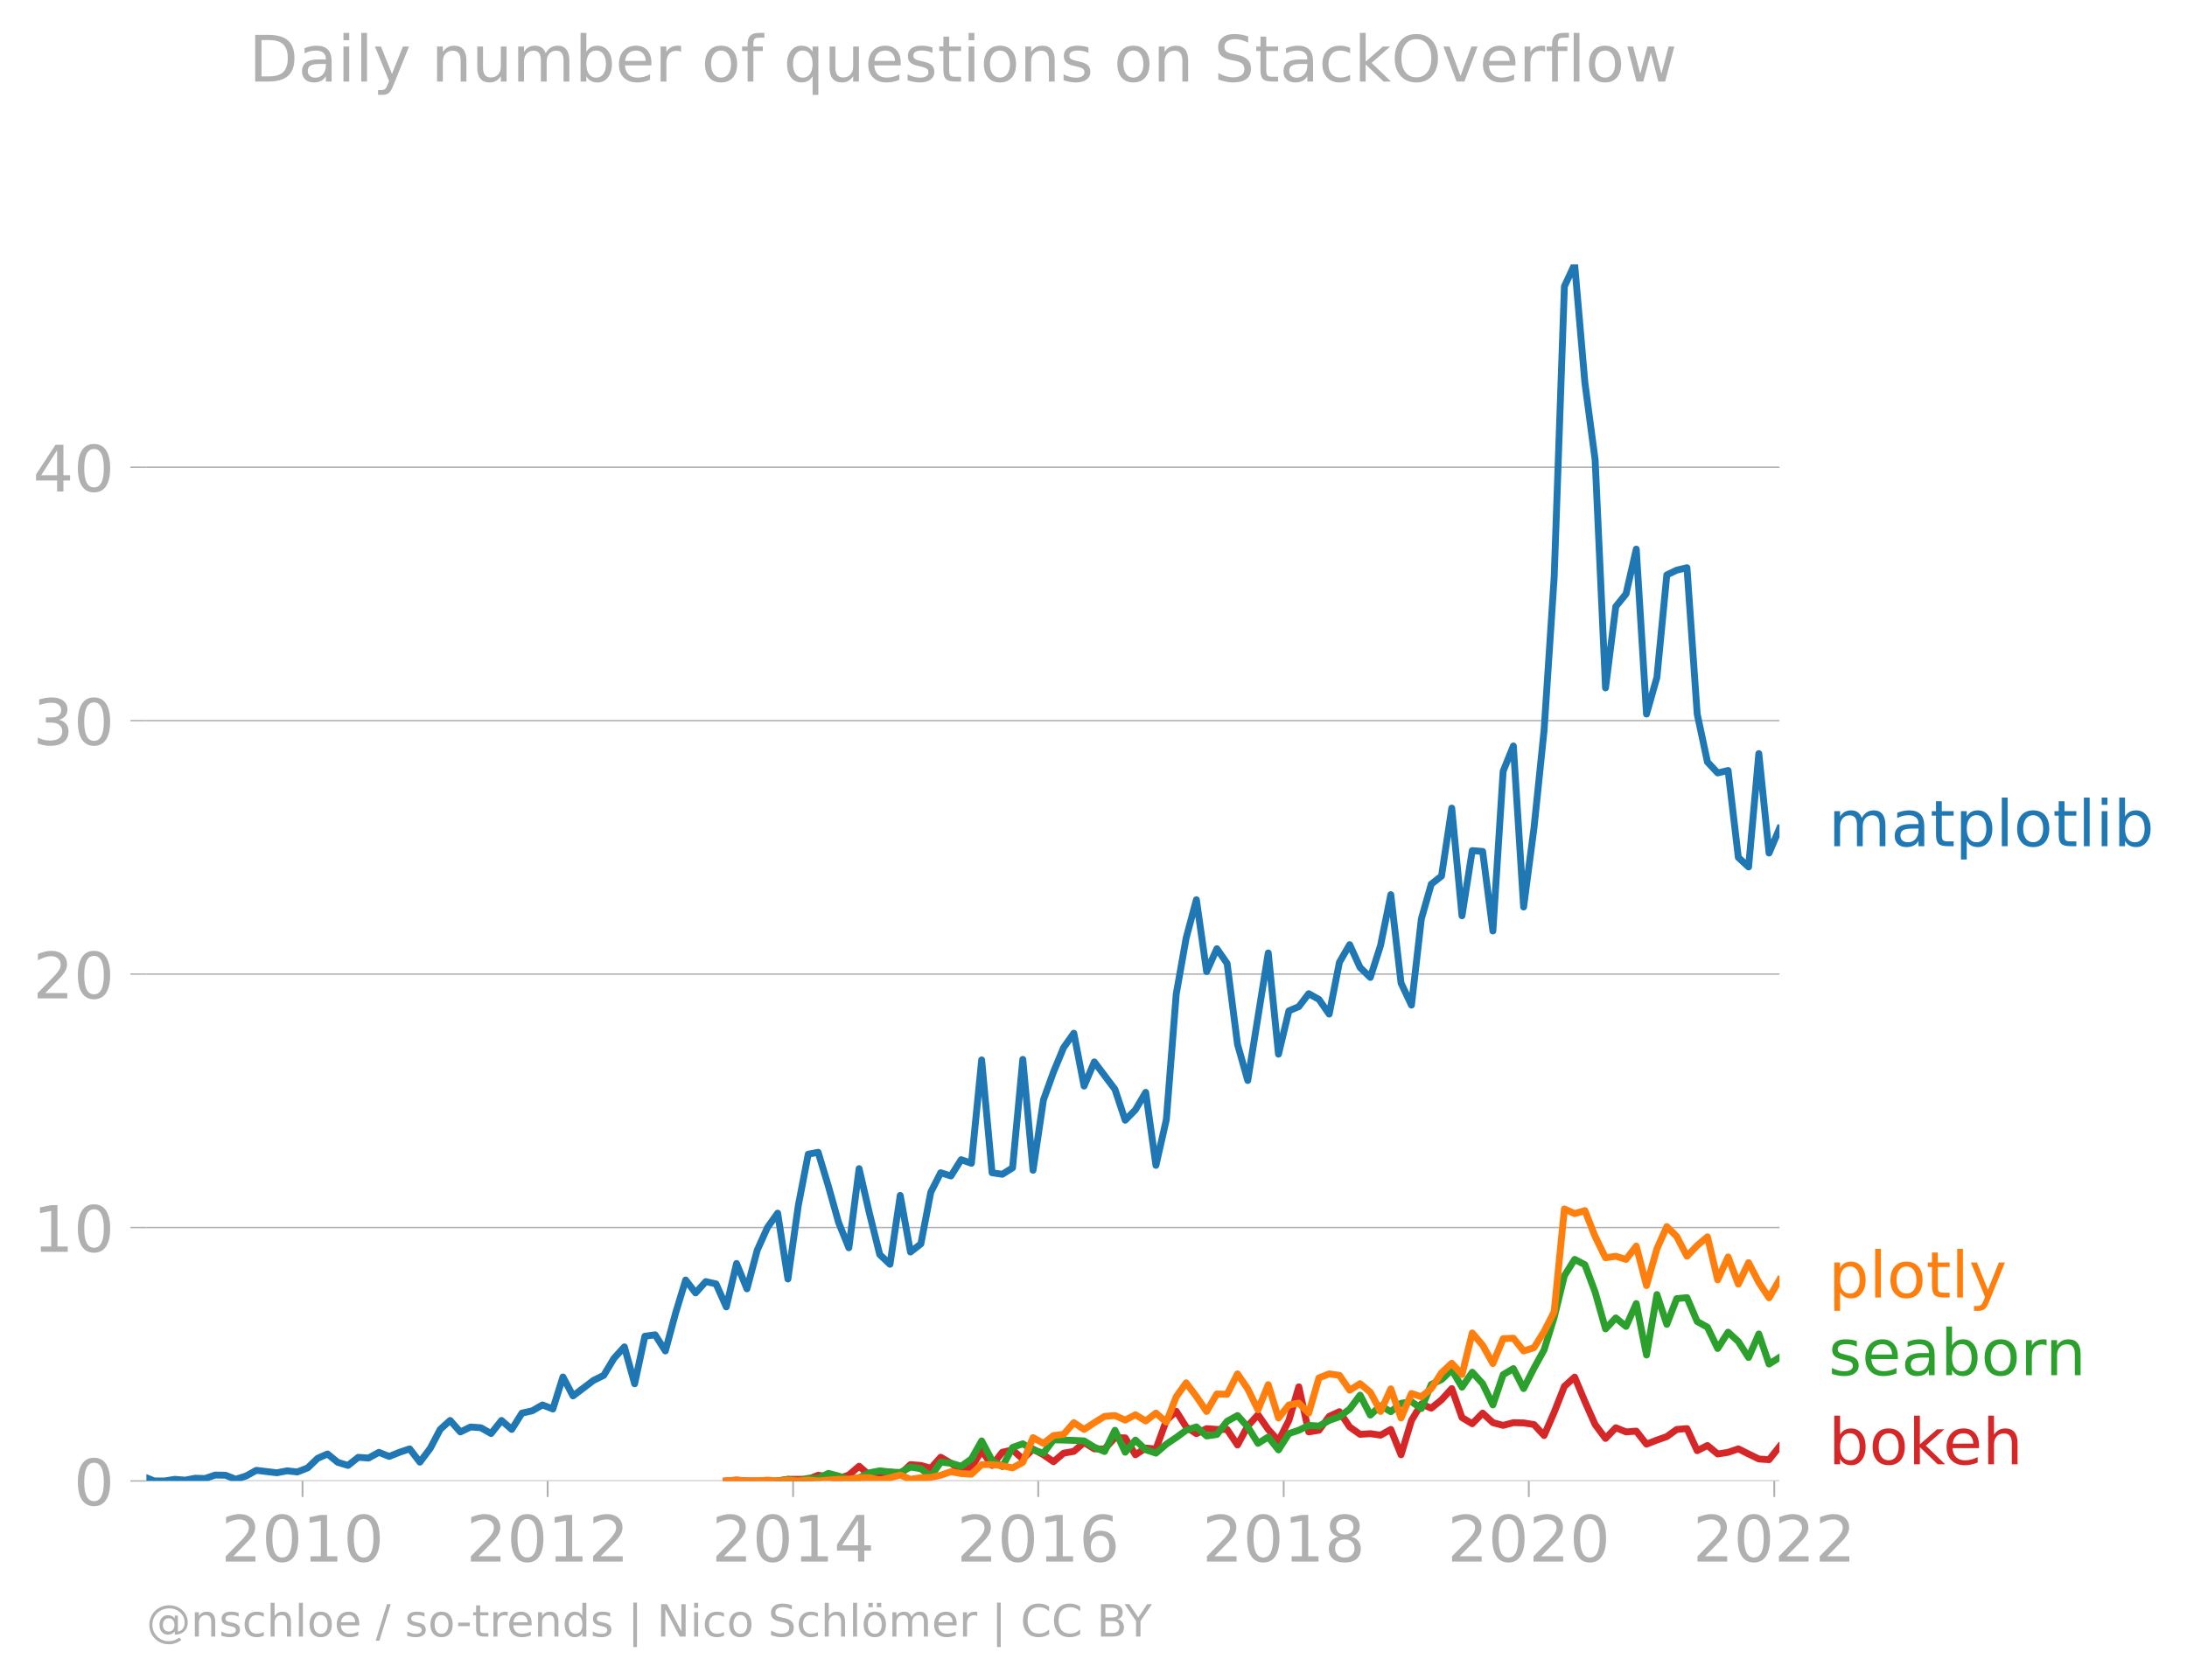
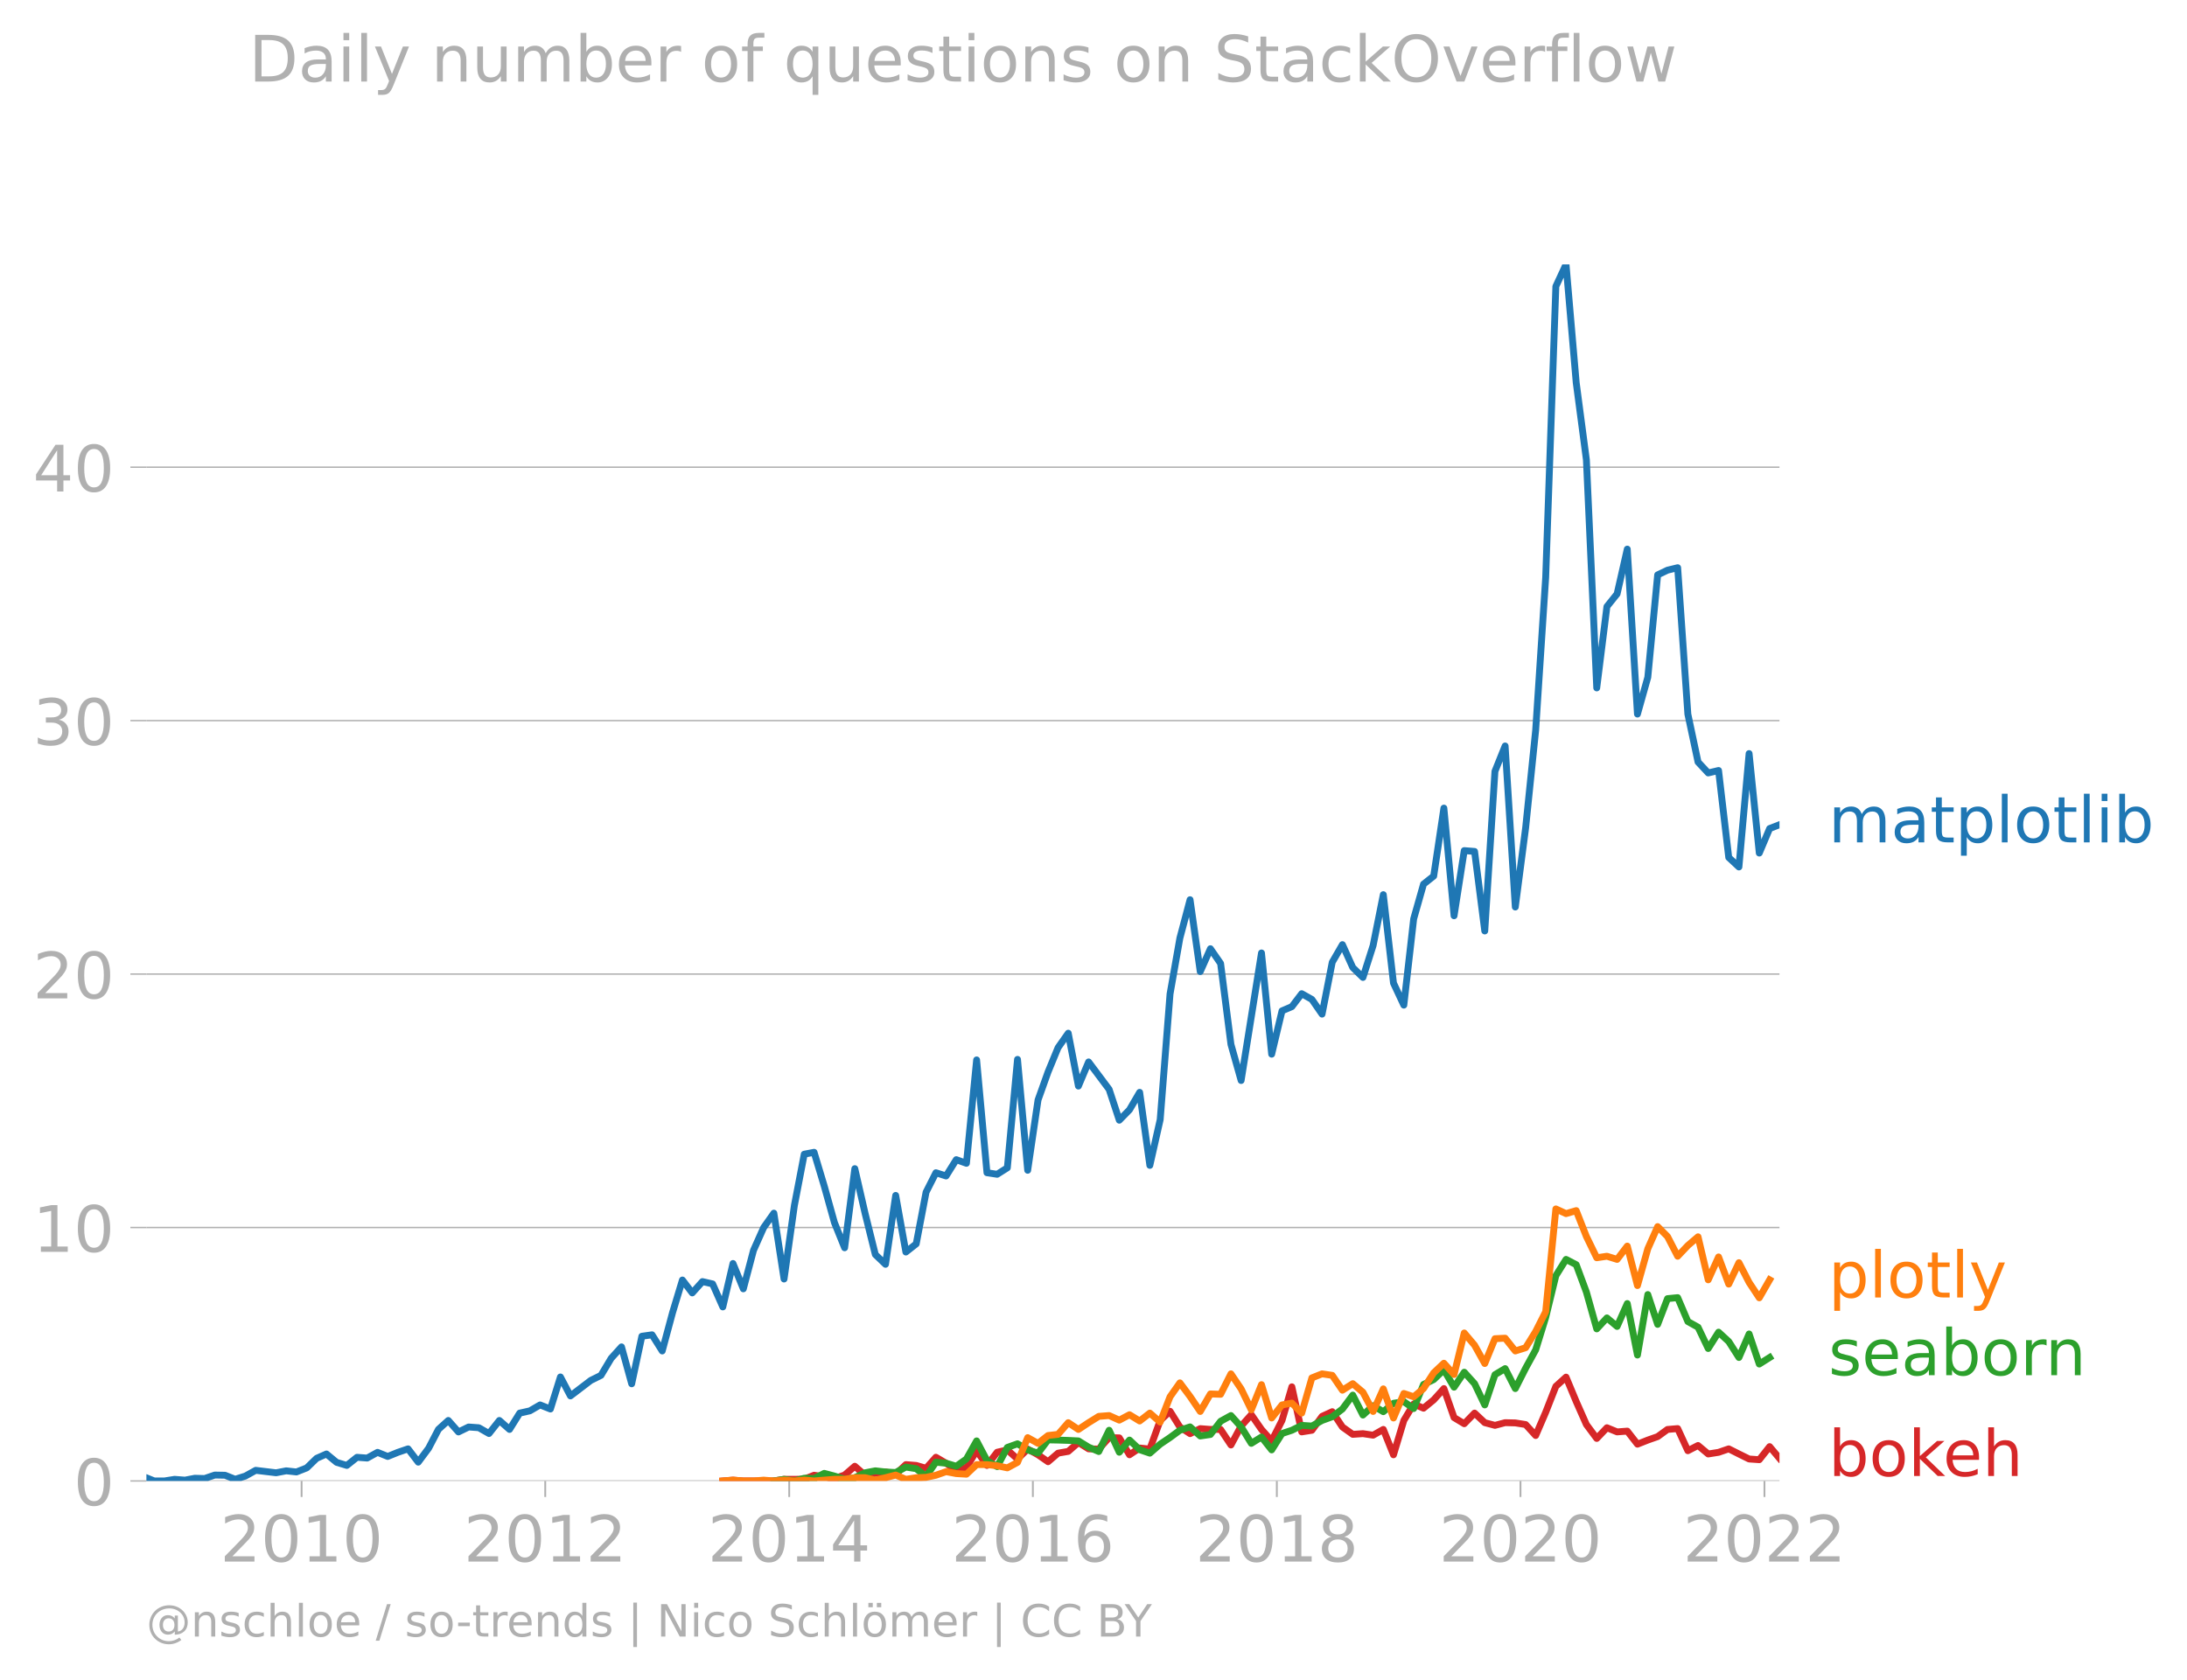
<svg xmlns="http://www.w3.org/2000/svg" xmlns:xlink="http://www.w3.org/1999/xlink" width="637.669" height="489.969" viewBox="0 0 478.252 367.477">
  <defs>
    <style>*{stroke-linejoin:round;stroke-linecap:butt}</style>
  </defs>
  <g id="figure_1">
    <path d="M0 367.477h478.252V0H0v367.477z" style="fill:none" id="patch_1" />
    <g id="axes_1">
      <path d="M32.015 323.95h357.12V57.838H32.015V323.95z" style="fill:none" id="patch_2" />
      <g id="matplotlib.axis_1">
        <g id="xtick_1">
          <g id="line2d_1">
            <defs>
-               <path id="m66753988a4" d="M0 0v3.5" style="stroke:#b0b0b0;stroke-width:.4" />
-             </defs>
-             <use xlink:href="#m66753988a4" x="66.159" y="323.95" style="fill:#b0b0b0;stroke:#b0b0b0;stroke-width:.4" />
-           </g>
-           <g style="fill:#b0b0b0" transform="matrix(.14 0 0 -.14 48.344 341.588)" id="text_1">
+               <path id="m861b725fe2" d="M0 0v3.5" style="stroke:#b0b0b0;stroke-width:.4" />
+             </defs>
+             <use xlink:href="#m861b725fe2" x="65.953" y="323.95" style="fill:#b0b0b0;stroke:#b0b0b0;stroke-width:.4" />
+           </g>
+           <g style="fill:#b0b0b0" transform="matrix(.14 0 0 -.14 48.138 341.588)" id="text_1">
            <defs>
              <path id="DejaVuSans-32" d="M1228 531h2203V0H469v531q359 372 979 998 621 627 780 809 303 340 423 576 121 236 121 464 0 372-261 606-261 235-680 235-297 0-627-103-329-103-704-313v638q381 153 712 231 332 78 607 78 725 0 1156-363 431-362 431-968 0-288-108-546-107-257-392-607-78-91-497-524-418-433-1181-1211z" transform="scale(.01563)" />
              <path id="DejaVuSans-30" d="M2034 4250q-487 0-733-480-245-479-245-1442 0-959 245-1439 246-480 733-480 491 0 736 480 246 480 246 1439 0 963-246 1442-245 480-736 480zm0 500q785 0 1199-621 414-620 414-1801 0-1178-414-1799Q2819-91 2034-91q-784 0-1198 620-414 621-414 1799 0 1181 414 1801 414 621 1198 621z" transform="scale(.01563)" />
              <path id="DejaVuSans-31" d="M794 531h1031v3560L703 3866v575l1116 225h631V531h1031V0H794v531z" transform="scale(.01563)" />
            </defs>
            <use xlink:href="#DejaVuSans-32" />
            <use xlink:href="#DejaVuSans-30" x="63.623" />
            <use xlink:href="#DejaVuSans-31" x="127.246" />
            <use xlink:href="#DejaVuSans-30" x="190.869" />
          </g>
        </g>
        <g id="xtick_2">
-           <use xlink:href="#m66753988a4" x="119.762" y="323.95" style="fill:#b0b0b0;stroke:#b0b0b0;stroke-width:.4" id="line2d_2" />
-           <g style="fill:#b0b0b0" transform="matrix(.14 0 0 -.14 101.947 341.588)" id="text_2">
+           <use xlink:href="#m861b725fe2" x="119.233" y="323.95" style="fill:#b0b0b0;stroke:#b0b0b0;stroke-width:.4" id="line2d_2" />
+           <g style="fill:#b0b0b0" transform="matrix(.14 0 0 -.14 101.418 341.588)" id="text_2">
            <use xlink:href="#DejaVuSans-32" />
            <use xlink:href="#DejaVuSans-30" x="63.623" />
            <use xlink:href="#DejaVuSans-31" x="127.246" />
            <use xlink:href="#DejaVuSans-32" x="190.869" />
          </g>
        </g>
        <g id="xtick_3">
-           <use xlink:href="#m66753988a4" x="173.438" y="323.95" style="fill:#b0b0b0;stroke:#b0b0b0;stroke-width:.4" id="line2d_3" />
-           <g style="fill:#b0b0b0" transform="matrix(.14 0 0 -.14 155.623 341.588)" id="text_3">
+           <use xlink:href="#m861b725fe2" x="172.586" y="323.95" style="fill:#b0b0b0;stroke:#b0b0b0;stroke-width:.4" id="line2d_3" />
+           <g style="fill:#b0b0b0" transform="matrix(.14 0 0 -.14 154.77 341.588)" id="text_3">
            <defs>
              <path id="DejaVuSans-34" d="M2419 4116 825 1625h1594v2491zm-166 550h794V1625h666v-525h-666V0h-628v1100H313v609l1940 2957z" transform="scale(.01563)" />
            </defs>
            <use xlink:href="#DejaVuSans-32" />
            <use xlink:href="#DejaVuSans-30" x="63.623" />
            <use xlink:href="#DejaVuSans-31" x="127.246" />
            <use xlink:href="#DejaVuSans-34" x="190.869" />
          </g>
        </g>
        <g id="xtick_4">
-           <use xlink:href="#m66753988a4" x="227.041" y="323.95" style="fill:#b0b0b0;stroke:#b0b0b0;stroke-width:.4" id="line2d_4" />
-           <g style="fill:#b0b0b0" transform="matrix(.14 0 0 -.14 209.226 341.588)" id="text_4">
+           <use xlink:href="#m861b725fe2" x="225.866" y="323.95" style="fill:#b0b0b0;stroke:#b0b0b0;stroke-width:.4" id="line2d_4" />
+           <g style="fill:#b0b0b0" transform="matrix(.14 0 0 -.14 208.05 341.588)" id="text_4">
            <defs>
              <path id="DejaVuSans-36" d="M2113 2584q-425 0-674-291-248-290-248-796 0-503 248-796 249-292 674-292t673 292q248 293 248 796 0 506-248 796-248 291-673 291zm1253 1979v-575q-238 112-480 171-242 60-480 60-625 0-955-422-329-422-376-1275 184 272 462 417 279 145 613 145 703 0 1111-427 408-426 408-1160 0-719-425-1154Q2819-91 2113-91q-810 0-1238 620-428 621-428 1799 0 1106 525 1764t1409 658q238 0 480-47t505-140z" transform="scale(.01563)" />
            </defs>
            <use xlink:href="#DejaVuSans-32" />
            <use xlink:href="#DejaVuSans-30" x="63.623" />
            <use xlink:href="#DejaVuSans-31" x="127.246" />
            <use xlink:href="#DejaVuSans-36" x="190.869" />
          </g>
        </g>
        <g id="xtick_5">
-           <use xlink:href="#m66753988a4" x="280.718" y="323.95" style="fill:#b0b0b0;stroke:#b0b0b0;stroke-width:.4" id="line2d_5" />
-           <g style="fill:#b0b0b0" transform="matrix(.14 0 0 -.14 262.903 341.588)" id="text_5">
+           <use xlink:href="#m861b725fe2" x="279.218" y="323.95" style="fill:#b0b0b0;stroke:#b0b0b0;stroke-width:.4" id="line2d_5" />
+           <g style="fill:#b0b0b0" transform="matrix(.14 0 0 -.14 261.403 341.588)" id="text_5">
            <defs>
              <path id="DejaVuSans-38" d="M2034 2216q-450 0-708-241-257-241-257-662 0-422 257-663 258-241 708-241t709 242q260 243 260 662 0 421-258 662-257 241-711 241zm-631 268q-406 100-633 378-226 279-226 679 0 559 398 884 399 325 1092 325 697 0 1094-325t397-884q0-400-227-679-226-278-629-378 456-106 710-416 255-309 255-755 0-679-414-1042Q2806-91 2034-91q-771 0-1186 362-414 363-414 1042 0 446 256 755 257 310 713 416zm-231 997q0-362 226-565 227-203 636-203 407 0 636 203 230 203 230 565 0 363-230 566-229 203-636 203-409 0-636-203-226-203-226-566z" transform="scale(.01563)" />
            </defs>
            <use xlink:href="#DejaVuSans-32" />
            <use xlink:href="#DejaVuSans-30" x="63.623" />
            <use xlink:href="#DejaVuSans-31" x="127.246" />
            <use xlink:href="#DejaVuSans-38" x="190.869" />
          </g>
        </g>
        <g id="xtick_6">
-           <use xlink:href="#m66753988a4" x="334.321" y="323.95" style="fill:#b0b0b0;stroke:#b0b0b0;stroke-width:.4" id="line2d_6" />
-           <g style="fill:#b0b0b0" transform="matrix(.14 0 0 -.14 316.506 341.588)" id="text_6">
+           <use xlink:href="#m861b725fe2" x="332.498" y="323.95" style="fill:#b0b0b0;stroke:#b0b0b0;stroke-width:.4" id="line2d_6" />
+           <g style="fill:#b0b0b0" transform="matrix(.14 0 0 -.14 314.683 341.588)" id="text_6">
            <use xlink:href="#DejaVuSans-32" />
            <use xlink:href="#DejaVuSans-30" x="63.623" />
            <use xlink:href="#DejaVuSans-32" x="127.246" />
            <use xlink:href="#DejaVuSans-30" x="190.869" />
          </g>
        </g>
        <g id="xtick_7">
-           <use xlink:href="#m66753988a4" x="387.997" y="323.95" style="fill:#b0b0b0;stroke:#b0b0b0;stroke-width:.4" id="line2d_7" />
-           <g style="fill:#b0b0b0" transform="matrix(.14 0 0 -.14 370.182 341.588)" id="text_7">
+           <use xlink:href="#m861b725fe2" x="385.851" y="323.95" style="fill:#b0b0b0;stroke:#b0b0b0;stroke-width:.4" id="line2d_7" />
+           <g style="fill:#b0b0b0" transform="matrix(.14 0 0 -.14 368.036 341.588)" id="text_7">
            <use xlink:href="#DejaVuSans-32" />
            <use xlink:href="#DejaVuSans-30" x="63.623" />
            <use xlink:href="#DejaVuSans-32" x="127.246" />
            <use xlink:href="#DejaVuSans-32" x="190.869" />
          </g>
        </g>
      </g>
      <g id="matplotlib.axis_2">
        <g id="ytick_1">
-           <path d="M32.015 323.95h357.12" clip-path="url(#paa98801c6f)" style="fill:none;stroke:#b0b0b0;stroke-width:.3;stroke-linecap:square" id="line2d_8" />
+           <path d="M32.015 323.95h357.12" clip-path="url(#p28aa0fd115)" style="fill:none;stroke:#b0b0b0;stroke-width:.3;stroke-linecap:square" id="line2d_8" />
          <g id="line2d_9">
            <defs>
-               <path id="ma4b7e069e5" d="M0 0h-3.5" style="stroke:#b0b0b0;stroke-width:.3" />
-             </defs>
-             <use xlink:href="#ma4b7e069e5" x="32.015" y="323.95" style="fill:#b0b0b0;stroke:#b0b0b0;stroke-width:.3" />
+               <path id="m3959e9f031" d="M0 0h-3.5" style="stroke:#b0b0b0;stroke-width:.3" />
+             </defs>
+             <use xlink:href="#m3959e9f031" x="32.015" y="323.95" style="fill:#b0b0b0;stroke:#b0b0b0;stroke-width:.3" />
          </g>
          <use xlink:href="#DejaVuSans-30" style="fill:#b0b0b0" transform="matrix(.14 0 0 -.14 16.108 329.269)" id="text_8" />
        </g>
        <g id="ytick_2">
-           <path d="M32.015 268.51h357.12" clip-path="url(#paa98801c6f)" style="fill:none;stroke:#b0b0b0;stroke-width:.3;stroke-linecap:square" id="line2d_10" />
-           <use xlink:href="#ma4b7e069e5" x="32.015" y="268.51" style="fill:#b0b0b0;stroke:#b0b0b0;stroke-width:.3" id="line2d_11" />
+           <path d="M32.015 268.51h357.12" clip-path="url(#p28aa0fd115)" style="fill:none;stroke:#b0b0b0;stroke-width:.3;stroke-linecap:square" id="line2d_10" />
+           <use xlink:href="#m3959e9f031" x="32.015" y="268.51" style="fill:#b0b0b0;stroke:#b0b0b0;stroke-width:.3" id="line2d_11" />
          <g style="fill:#b0b0b0" transform="matrix(.14 0 0 -.14 7.2 273.829)" id="text_9">
            <use xlink:href="#DejaVuSans-31" />
            <use xlink:href="#DejaVuSans-30" x="63.623" />
          </g>
        </g>
        <g id="ytick_3">
-           <path d="M32.015 213.07h357.12" clip-path="url(#paa98801c6f)" style="fill:none;stroke:#b0b0b0;stroke-width:.3;stroke-linecap:square" id="line2d_12" />
-           <use xlink:href="#ma4b7e069e5" x="32.015" y="213.07" style="fill:#b0b0b0;stroke:#b0b0b0;stroke-width:.3" id="line2d_13" />
+           <path d="M32.015 213.07h357.12" clip-path="url(#p28aa0fd115)" style="fill:none;stroke:#b0b0b0;stroke-width:.3;stroke-linecap:square" id="line2d_12" />
+           <use xlink:href="#m3959e9f031" x="32.015" y="213.07" style="fill:#b0b0b0;stroke:#b0b0b0;stroke-width:.3" id="line2d_13" />
          <g style="fill:#b0b0b0" transform="matrix(.14 0 0 -.14 7.2 218.389)" id="text_10">
            <use xlink:href="#DejaVuSans-32" />
            <use xlink:href="#DejaVuSans-30" x="63.623" />
          </g>
        </g>
        <g id="ytick_4">
-           <path d="M32.015 157.63h357.12" clip-path="url(#paa98801c6f)" style="fill:none;stroke:#b0b0b0;stroke-width:.3;stroke-linecap:square" id="line2d_14" />
-           <use xlink:href="#ma4b7e069e5" x="32.015" y="157.63" style="fill:#b0b0b0;stroke:#b0b0b0;stroke-width:.3" id="line2d_15" />
+           <path d="M32.015 157.63h357.12" clip-path="url(#p28aa0fd115)" style="fill:none;stroke:#b0b0b0;stroke-width:.3;stroke-linecap:square" id="line2d_14" />
+           <use xlink:href="#m3959e9f031" x="32.015" y="157.63" style="fill:#b0b0b0;stroke:#b0b0b0;stroke-width:.3" id="line2d_15" />
          <g style="fill:#b0b0b0" transform="matrix(.14 0 0 -.14 7.2 162.949)" id="text_11">
            <defs>
              <path id="DejaVuSans-33" d="M2597 2516q453-97 707-404 255-306 255-756 0-690-475-1069Q2609-91 1734-91q-293 0-604 58T488 141v609q262-153 574-231 313-78 654-78 593 0 904 234t311 681q0 413-289 645-289 233-804 233h-544v519h569q465 0 712 186t247 536q0 359-255 551-254 193-729 193-260 0-557-57-297-56-653-174v562q360 100 674 150t592 50q719 0 1137-327 419-326 419-882 0-388-222-655t-631-370z" transform="scale(.01563)" />
            </defs>
            <use xlink:href="#DejaVuSans-33" />
            <use xlink:href="#DejaVuSans-30" x="63.623" />
          </g>
        </g>
        <g id="ytick_5">
-           <path d="M32.015 102.19h357.12" clip-path="url(#paa98801c6f)" style="fill:none;stroke:#b0b0b0;stroke-width:.3;stroke-linecap:square" id="line2d_16" />
-           <use xlink:href="#ma4b7e069e5" x="32.015" y="102.19" style="fill:#b0b0b0;stroke:#b0b0b0;stroke-width:.3" id="line2d_17" />
+           <path d="M32.015 102.19h357.12" clip-path="url(#p28aa0fd115)" style="fill:none;stroke:#b0b0b0;stroke-width:.3;stroke-linecap:square" id="line2d_16" />
+           <use xlink:href="#m3959e9f031" x="32.015" y="102.19" style="fill:#b0b0b0;stroke:#b0b0b0;stroke-width:.3" id="line2d_17" />
          <g style="fill:#b0b0b0" transform="matrix(.14 0 0 -.14 7.2 107.509)" id="text_12">
            <use xlink:href="#DejaVuSans-34" />
            <use xlink:href="#DejaVuSans-30" x="63.623" />
          </g>
        </g>
      </g>
-       <path d="m158.826 323.95 2.24-.179 2.276.179h6.719l2.24-.358h2.276l2.166-.038 2.166-.856 2.24.328 2.24.387 2.239-.757 2.24-1.925 2.275 1.967 2.24-.411 2.24-.304 2.24.488 2.239-2.098 2.276.179 2.166.626 2.166-2.415 2.24 1.306 2.24 1.556 2.24-.632 2.239-3.66 2.276 3.219 2.24-2.885 2.24-.513 2.239 1.991 2.24-2.17 2.276 1.252 2.202 1.517 2.203-1.875 2.24-.387 2.24-1.938 2.239 1.383 2.24.048 2.276-2.504 2.24.054 2.239 3.702 2.24-1.484 2.24.232 2.275-6.26 2.167-2.011 2.166 3.442 2.24 1.455 2.239-1.097 2.24.173 2.239.006 2.276 3.398 2.24-4.143 2.24-2.474 2.239 3.213 2.24 2.51 2.276-4.471 2.166-7.358 2.166 9.861 2.24-.357 2.24-3.04 2.239-1.026 2.24 3.35 2.276 1.61 2.24-.155 2.239.334 2.24-1.258 2.239 5.55 2.276-7.511 2.166-3.596 2.167.913 2.24-1.824 2.239-2.468 2.24 6.349 2.239 1.341 2.276-2.325 2.24 2.093 2.24.59 2.239-.59 2.24.053 2.276.358 2.203 2.399 2.202-5.082 2.24-5.675 2.24-2.015 2.24 5.342 2.239 5.03 2.276 3.041 2.24-2.343 2.24.912 2.239-.172 2.24 2.855 2.276-.894 2.166-.76 2.166-1.565 2.24-.19 2.239 4.84 2.24-1.145 2.24 1.86 2.275-.358 2.24-.763 2.24 1.121 2.24 1.097 2.239.155 2.276-2.861" clip-path="url(#paa98801c6f)" style="fill:none;stroke:#d62728;stroke-width:1.5;stroke-linecap:square" id="line2d_18" />
-       <path d="m170.06 323.95 2.24-.358 2.277.358 2.166-.594 2.166.057 2.24-1.126 2.24.59 2.239.703 2.24-.346 2.275-1.073 2.24-.429 2.24.25 2.24.12 2.239-1.192 2.276.357 2.166 1.693 2.166-3.123 2.24.232 2.24.662 2.24-1.586 2.239-3.958 2.276 4.292 2.24 1.33 2.24-4.192 2.239-.798 2.24 1.335 2.276.715 2.202-2.904 2.203.043 2.24.071 2.24.108 2.239 1.37 2.24.955 2.276-4.65 2.24 4.805 2.239-2.66 2.24 2.105 2.24.757 2.275-1.967 2.167-1.456 2.166-1.584 2.24-.74 2.239 1.992 2.24-.328 2.239-2.891 2.276-1.252 2.24 2.48 2.24 3.6 2.239-1.383 2.24 2.814 2.276-3.577 2.166-.715 2.166-1.073 2.24.149 2.24-1.222 2.239-.811 2.24-1.693 2.276-3.04 2.24 4.363 2.239-2.038 2.24 1.3 2.239-1.837 2.276-.358 2.166 1.508 2.167-5.263 2.24-1.073 2.239-2.146 2.24 3.809 2.239-3.273 2.276 2.504 2.24 4.65 2.24-6.617 2.239-1.33 2.24 4.37 2.276-4.47 2.203-3.997 2.202-7.092 2.24-9.139 2.24-3.558 2.24 1.156 2.239 5.997 2.276 8.048 2.24-2.403 2.24 1.866 2.239-5.007 2.24 11.267 2.276-13.234 2.166 6.52 2.166-5.626 2.24-.22 2.239 5.227 2.24 1.24 2.24 4.662 2.275-3.577 2.24 2.057 2.24 3.487 2.24-5.15 2.239 6.58 2.276-1.43" clip-path="url(#paa98801c6f)" style="fill:none;stroke:#2ca02c;stroke-width:1.5;stroke-linecap:square" id="line2d_19" />
-       <path d="m158.826 323.95 2.24-.179 2.276.179h2.24l2.24-.179 2.239.179 2.24-.179 2.276.179 2.166-.198 2.166.198 2.24-.185 2.24-.173 2.239-.012 2.24-.346h2.275l2.24.531 2.24-.53 2.24-.579 2.239.936 2.276-.358 2.166-.076 2.166-.46 2.24-.781 2.24.423 2.24.131 2.239-2.098h2.276l2.24.25 2.24.465 2.239-1.204 2.24-5.413 2.276 1.252 2.202-1.714 2.203-.253 2.24-2.557 2.24 1.484 2.239-1.484 2.24-1.377 2.276-.18 2.24 1.002 2.239-1.18 2.24 1.365 2.24-1.723 2.275 1.967 2.167-5.537 2.166-3.047 2.24 2.98 2.239 3.28 2.24-3.834 2.239.078 2.276-4.471 2.24 3.285 2.24 4.584 2.239-5.508 2.24 7.296 2.276-2.861 2.166-.396 2.166 2.184 2.24-7.702 2.24-.882 2.239.328 2.24 3.249 2.276-1.431 2.24 1.878 2.239 4.203 2.24-4.942 2.239 6.372 2.276-5.365 2.166.722 2.167-1.795 2.24-3.446 2.239-2.098 2.24 2.468 2.239-9.085 2.276 2.683 2.24 4 2.24-5.431 2.239-.113 2.24 2.795 2.276-.715 2.203-3.54 2.202-4.329 2.24-22.486 2.24 1.026 2.24-.656 2.239 5.663 2.276 4.65 2.24-.334 2.24.692 2.239-2.91 2.24 8.632 2.276-8.047 2.166-4.848 2.166 2.165 2.24 4.316 2.239-2.349 2.24-1.901 2.24 9.412 2.275-5.007 2.24 5.943 2.24-4.691 2.24 4.322 2.239 3.368 2.276-3.935" clip-path="url(#paa98801c6f)" style="fill:none;stroke:#ff7f0e;stroke-width:1.5;stroke-linecap:square" id="line2d_20" />
-       <g style="fill:#1f77b4" transform="matrix(.14 0 0 -.14 399.849 185.1)" id="text_13">
+       <path d="m158.062 323.95 2.226-.179 2.262.179h6.678l2.227-.358h2.262l2.153-.038 2.153-.856 2.226.328 2.226.387 2.226-.757 2.227-1.925 2.262 1.967 2.226-.411 2.226-.304 2.226.488 2.226-2.098 2.263.179 2.153.626 2.153-2.415 2.226 1.306 2.226 1.556 2.226-.632 2.226-3.66 2.263 3.219 2.226-2.885 2.226-.513 2.226 1.991 2.226-2.17 2.263 1.252 2.19 1.517 2.189-1.875 2.226-.387 2.226-1.938 2.226 1.383 2.226.048 2.263-2.504 2.226.054 2.226 3.702 2.226-1.484 2.226.232 2.263-6.26 2.153-2.011 2.153 3.442 2.226 1.455 2.226-1.097 2.226.173 2.226.006 2.263 3.398 2.226-4.143 2.226-2.474 2.226 3.213 2.226 2.51 2.263-4.471 2.153-7.358 2.153 9.861 2.226-.357 2.226-3.04 2.226-1.026 2.226 3.35 2.263 1.61 2.226-.155 2.226.334 2.226-1.258 2.226 5.55 2.262-7.511 2.153-3.596 2.154.913 2.226-1.824 2.226-2.468 2.226 6.349 2.226 1.341 2.262-2.325 2.226 2.093 2.227.59 2.226-.59 2.226.053 2.262.358 2.19 2.399 2.19-5.082 2.225-5.675 2.227-2.015 2.226 5.342 2.226 5.03 2.262 3.041 2.226-2.343 2.226.912 2.226-.172 2.226 2.855 2.263-.894 2.153-.76 2.153-1.565 2.226-.19 2.226 4.84 2.226-1.145 2.227 1.86 2.262-.358 2.226-.763 2.226 1.121 2.226 1.097 2.226.155 2.263-2.861 2.153 2.56" clip-path="url(#p28aa0fd115)" style="fill:none;stroke:#d62728;stroke-width:1.5;stroke-linecap:square" id="line2d_18" />
+       <path d="m169.228 323.95 2.227-.358 2.262.358 2.153-.594 2.153.057 2.226-1.126 2.226.59 2.226.703 2.227-.346 2.262-1.073 2.226-.429 2.226.25 2.226.12 2.226-1.192 2.263.357 2.153 1.693 2.153-3.123 2.226.232 2.226.662 2.226-1.586 2.226-3.958 2.263 4.292 2.226 1.33 2.226-4.192 2.226-.798 2.226 1.335 2.263.715 2.19-2.904 2.189.043 2.226.071 2.226.108 2.226 1.37 2.226.955 2.263-4.65 2.226 4.805 2.226-2.66 2.226 2.105 2.226.757 2.263-1.967 2.153-1.456 2.153-1.584 2.226-.74 2.226 1.992 2.226-.328 2.226-2.891 2.263-1.252 2.226 2.48 2.226 3.6 2.226-1.383 2.226 2.814 2.263-3.577 2.153-.715 2.153-1.073 2.226.149 2.226-1.222 2.226-.811 2.226-1.693 2.263-3.04 2.226 4.363 2.226-2.038 2.226 1.3 2.226-1.837 2.262-.358 2.153 1.508 2.154-5.263 2.226-1.073 2.226-2.146 2.226 3.809 2.226-3.273 2.262 2.504 2.226 4.65 2.227-6.617 2.226-1.33 2.226 4.37 2.262-4.47 2.19-3.997 2.19-7.092 2.225-9.139 2.227-3.558 2.226 1.156 2.226 5.997 2.262 8.048 2.226-2.403 2.226 1.866 2.226-5.007 2.226 11.267 2.263-13.234 2.153 6.52 2.153-5.626 2.226-.22 2.226 5.227 2.226 1.24 2.227 4.662 2.262-3.577 2.226 2.057 2.226 3.487 2.226-5.15 2.226 6.58 2.263-1.43" clip-path="url(#p28aa0fd115)" style="fill:none;stroke:#2ca02c;stroke-width:1.5;stroke-linecap:square" id="line2d_19" />
+       <path d="m158.062 323.95 2.226-.179 2.262.179h2.226l2.226-.179 2.226.179 2.227-.179 2.262.179 2.153-.198 2.153.198 2.226-.185 2.226-.173 2.226-.012 2.227-.346h2.262l2.226.531 2.226-.53 2.226-.579 2.226.936 2.263-.358 2.153-.076 2.153-.46 2.226-.781 2.226.423 2.226.131 2.226-2.098h2.263l2.226.25 2.226.465 2.226-1.204 2.226-5.413 2.263 1.252 2.19-1.714 2.189-.253 2.226-2.557 2.226 1.484 2.226-1.484 2.226-1.377 2.263-.18 2.226 1.002 2.226-1.18 2.226 1.365 2.226-1.723 2.263 1.967 2.153-5.537 2.153-3.047 2.226 2.98 2.226 3.28 2.226-3.834 2.226.078 2.263-4.471 2.226 3.285 2.226 4.584 2.226-5.508 2.226 7.296 2.263-2.861 2.153-.396 2.153 2.184 2.226-7.702 2.226-.882 2.226.328 2.226 3.249 2.263-1.431 2.226 1.878 2.226 4.203 2.226-4.942 2.226 6.372 2.262-5.365 2.153.722 2.154-1.795 2.226-3.446 2.226-2.098 2.226 2.468 2.226-9.085 2.262 2.683 2.226 4 2.227-5.431 2.226-.113 2.226 2.795 2.262-.715 2.19-3.54 2.19-4.329 2.225-22.486 2.227 1.026 2.226-.656 2.226 5.663 2.262 4.65 2.226-.334 2.226.692 2.226-2.91 2.226 8.632 2.263-8.047 2.153-4.848 2.153 2.165 2.226 4.316 2.226-2.349 2.226-1.901 2.227 9.412 2.262-5.007 2.226 5.943 2.226-4.691 2.226 4.322 2.226 3.368 2.263-3.935" clip-path="url(#p28aa0fd115)" style="fill:none;stroke:#ff7f0e;stroke-width:1.5;stroke-linecap:square" id="line2d_20" />
+       <g style="fill:#1f77b4" transform="matrix(.14 0 0 -.14 399.849 184.263)" id="text_13">
        <defs>
          <path id="DejaVuSans-6d" d="M3328 2828q216 388 516 572t706 184q547 0 844-383 297-382 297-1088V0h-578v2094q0 503-179 746-178 244-543 244-447 0-707-297-259-296-259-809V0h-578v2094q0 506-178 748t-550 242q-441 0-701-298-259-298-259-808V0H581v3500h578v-544q197 322 472 475t653 153q382 0 649-194 267-193 395-562z" transform="scale(.01563)" />
          <path id="DejaVuSans-61" d="M2194 1759q-697 0-966-159t-269-544q0-306 202-486 202-179 548-179 479 0 768 339t289 901v128h-572zm1147 238V0h-575v531q-197-318-491-470T1556-91q-537 0-855 302-317 302-317 808 0 590 395 890 396 300 1180 300h807v57q0 397-261 614t-733 217q-300 0-585-72-284-72-546-216v532q315 122 612 182 297 61 578 61 760 0 1135-394 375-393 375-1193z" transform="scale(.01563)" />
          <path id="DejaVuSans-74" d="M1172 4494v-994h1184v-447H1172V1153q0-428 117-550t477-122h590V0h-590q-666 0-919 248-253 249-253 905v1900H172v447h422v994h578z" transform="scale(.01563)" />
          <path id="DejaVuSans-70" d="M1159 525v-1856H581v4831h578v-531q182 312 458 463 277 152 661 152 638 0 1036-506 399-506 399-1331T3314 415Q2916-91 2278-91q-384 0-661 152-276 152-458 464zm1957 1222q0 634-261 995t-717 361q-457 0-718-361t-261-995q0-634 261-995t718-361q456 0 717 361t261 995z" transform="scale(.01563)" />
          <path id="DejaVuSans-6c" d="M603 4863h575V0H603v4863z" transform="scale(.01563)" />
          <path id="DejaVuSans-6f" d="M1959 3097q-462 0-731-361t-269-989q0-628 267-989 268-361 733-361 460 0 728 362 269 363 269 988 0 622-269 986-268 364-728 364zm0 487q750 0 1178-488 429-487 429-1349 0-859-429-1349Q2709-91 1959-91q-753 0-1180 489-426 490-426 1349 0 862 426 1349 427 488 1180 488z" transform="scale(.01563)" />
          <path id="DejaVuSans-69" d="M603 3500h575V0H603v3500zm0 1363h575v-729H603v729z" transform="scale(.01563)" />
          <path id="DejaVuSans-62" d="M3116 1747q0 634-261 995t-717 361q-457 0-718-361t-261-995q0-634 261-995t718-361q456 0 717 361t261 995zM1159 2969q182 312 458 463 277 152 661 152 638 0 1036-506 399-506 399-1331T3314 415Q2916-91 2278-91q-384 0-661 152-276 152-458 464V0H581v4863h578V2969z" transform="scale(.01563)" />
        </defs>
        <use xlink:href="#DejaVuSans-6d" />
        <use xlink:href="#DejaVuSans-61" x="97.412" />
        <use xlink:href="#DejaVuSans-74" x="158.691" />
        <use xlink:href="#DejaVuSans-70" x="197.9" />
        <use xlink:href="#DejaVuSans-6c" x="261.377" />
        <use xlink:href="#DejaVuSans-6f" x="289.16" />
        <use xlink:href="#DejaVuSans-74" x="350.342" />
        <use xlink:href="#DejaVuSans-6c" x="389.551" />
        <use xlink:href="#DejaVuSans-69" x="417.334" />
        <use xlink:href="#DejaVuSans-62" x="445.117" />
      </g>
      <g style="fill:#ff7f0e" transform="matrix(.14 0 0 -.14 399.849 283.819)" id="text_14">
        <defs>
          <path id="DejaVuSans-79" d="M2059-325q-243-625-475-815-231-191-618-191H506v481h338q237 0 368 113 132 112 291 531l103 262L191 3500h609L1894 763l1094 2737h609L2059-325z" transform="scale(.01563)" />
        </defs>
        <use xlink:href="#DejaVuSans-70" />
        <use xlink:href="#DejaVuSans-6c" x="63.477" />
        <use xlink:href="#DejaVuSans-6f" x="91.26" />
        <use xlink:href="#DejaVuSans-74" x="152.441" />
        <use xlink:href="#DejaVuSans-6c" x="191.65" />
        <use xlink:href="#DejaVuSans-79" x="219.434" />
      </g>
      <g style="fill:#2ca02c" transform="matrix(.14 0 0 -.14 399.849 300.808)" id="text_15">
        <defs>
          <path id="DejaVuSans-73" d="M2834 3397v-544q-243 125-506 187-262 63-544 63-428 0-642-131t-214-394q0-200 153-314t616-217l197-44q612-131 870-370t258-667q0-488-386-773Q2250-91 1575-91q-281 0-586 55T347 128v594q319-166 628-249 309-82 613-82 406 0 624 139 219 139 219 392 0 234-158 359-157 125-692 241l-200 47q-534 112-772 345-237 233-237 639 0 494 350 762 350 269 994 269 318 0 599-47 282-46 519-140z" transform="scale(.01563)" />
          <path id="DejaVuSans-65" d="M3597 1894v-281H953q38-594 358-905t892-311q331 0 642 81t618 244V178Q3153 47 2828-22t-659-69q-838 0-1327 487-489 488-489 1320 0 859 464 1363 464 505 1252 505 706 0 1117-455 411-454 411-1235zm-575 169q-6 471-264 752-258 282-683 282-481 0-770-272t-333-766l2050 4z" transform="scale(.01563)" />
          <path id="DejaVuSans-72" d="M2631 2963q-97 56-211 82-114 27-251 27-488 0-749-317t-261-911V0H581v3500h578v-544q182 319 472 473 291 155 707 155 59 0 131-8 72-7 159-23l3-590z" transform="scale(.01563)" />
          <path id="DejaVuSans-6e" d="M3513 2113V0h-575v2094q0 497-194 743-194 247-581 247-466 0-735-297-269-296-269-809V0H581v3500h578v-544q207 316 486 472 280 156 646 156 603 0 912-373 310-373 310-1098z" transform="scale(.01563)" />
        </defs>
        <use xlink:href="#DejaVuSans-73" />
        <use xlink:href="#DejaVuSans-65" x="52.1" />
        <use xlink:href="#DejaVuSans-61" x="113.623" />
        <use xlink:href="#DejaVuSans-62" x="174.902" />
        <use xlink:href="#DejaVuSans-6f" x="238.379" />
        <use xlink:href="#DejaVuSans-72" x="299.561" />
        <use xlink:href="#DejaVuSans-6e" x="338.924" />
      </g>
-       <g style="fill:#d62728" transform="matrix(.14 0 0 -.14 399.849 320.302)" id="text_16">
+       <g style="fill:#d62728" transform="matrix(.14 0 0 -.14 399.849 322.863)" id="text_16">
        <defs>
          <path id="DejaVuSans-6b" d="M581 4863h578V1991l1716 1509h734L1753 1863 3688 0h-750L1159 1709V0H581v4863z" transform="scale(.01563)" />
          <path id="DejaVuSans-68" d="M3513 2113V0h-575v2094q0 497-194 743-194 247-581 247-466 0-735-297-269-296-269-809V0H581v4863h578V2956q207 316 486 472 280 156 646 156 603 0 912-373 310-373 310-1098z" transform="scale(.01563)" />
        </defs>
        <use xlink:href="#DejaVuSans-62" />
        <use xlink:href="#DejaVuSans-6f" x="63.477" />
        <use xlink:href="#DejaVuSans-6b" x="124.658" />
        <use xlink:href="#DejaVuSans-65" x="178.943" />
        <use xlink:href="#DejaVuSans-68" x="240.467" />
      </g>
      <g style="fill:#b0b0b0" transform="matrix(.09716 0 0 -.09716 32.015 357.986)" id="text_17">
        <defs>
          <path id="DejaVuSans-40" d="M2381 1678q0-447 222-702 222-254 610-254 384 0 604 256 221 256 221 700 0 438-225 695-225 258-607 258-378 0-602-256-223-256-223-697zm1703-934q-187-241-429-355t-564-114q-538 0-874 389t-336 1014q0 625 337 1015 338 391 873 391 322 0 565-117 244-117 428-354v409h447V722q457 69 714 417 258 349 258 902 0 334-99 628-98 294-298 544-325 409-792 626t-1017 217q-384 0-738-102-353-101-653-301-490-319-767-836-276-517-276-1120 0-497 179-932 180-434 521-765 328-325 759-495 431-171 922-171 403 0 792 136t714 389l281-347q-390-303-851-464t-936-161q-578 0-1091 205-512 205-912 595Q841 78 631 592q-209 514-209 1105 0 569 212 1084 213 516 607 907 403 396 931 607t1119 211q662 0 1229-272 568-271 952-771 234-307 357-666 124-359 124-744 0-822-497-1297T4084 263v481z" transform="scale(.01563)" />
          <path id="DejaVuSans-63" d="M3122 3366v-538q-244 135-489 202t-495 67q-560 0-870-355-309-354-309-995t309-996q310-354 870-354 250 0 495 67t489 202V134Q2881 22 2623-34q-257-57-548-57-791 0-1257 497-465 497-465 1341 0 856 470 1346 471 491 1290 491 265 0 518-55 253-54 491-163z" transform="scale(.01563)" />
          <path id="DejaVuSans-2f" d="M1625 4666h531L531-594H0l1625 5260z" transform="scale(.01563)" />
          <path id="DejaVuSans-2d" d="M313 2009h1684v-512H313v512z" transform="scale(.01563)" />
          <path id="DejaVuSans-64" d="M2906 2969v1894h575V0h-575v525q-181-312-458-464-276-152-664-152-634 0-1033 506-398 507-398 1332t398 1331q399 506 1033 506 388 0 664-152 277-151 458-463zM947 1747q0-634 261-995t717-361q456 0 718 361 263 361 263 995t-263 995q-262 361-718 361t-717-361q-261-361-261-995z" transform="scale(.01563)" />
          <path id="DejaVuSans-7c" d="M1344 4891v-6400H813v6400h531z" transform="scale(.01563)" />
          <path id="DejaVuSans-4e" d="M628 4666h850L3547 763v3903h612V0h-850L1241 3903V0H628v4666z" transform="scale(.01563)" />
          <path id="DejaVuSans-53" d="M3425 4513v-616q-359 172-678 256-319 85-616 85-515 0-795-200t-280-569q0-310 186-468 186-157 705-254l381-78q706-135 1042-474t336-907q0-679-455-1029Q2797-91 1919-91q-331 0-705 75-373 75-773 222v650q384-215 753-325 369-109 725-109 540 0 834 212 294 213 294 607 0 343-211 537t-692 291l-385 75q-706 140-1022 440-315 300-315 835 0 619 436 975t1201 356q329 0 669-60 341-59 697-177z" transform="scale(.01563)" />
          <path id="DejaVuSans-f6" d="M1959 3097q-462 0-731-361t-269-989q0-628 267-989 268-361 733-361 460 0 728 362 269 363 269 988 0 622-269 986-268 364-728 364zm0 487q750 0 1178-488 429-487 429-1349 0-859-429-1349Q2709-91 1959-91q-753 0-1180 489-426 490-426 1349 0 862 426 1349 427 488 1180 488zm295 1266h634v-631h-634v631zm-1222 0h634v-631h-634v631z" transform="scale(.01563)" />
          <path id="DejaVuSans-43" d="M4122 4306v-665q-319 297-680 443-361 147-767 147-800 0-1225-489t-425-1414q0-922 425-1411t1225-489q406 0 767 147t680 444V359q-331-225-702-338-370-112-782-112-1060 0-1670 648-609 649-609 1771 0 1125 609 1773 610 649 1670 649 418 0 788-111 371-111 696-333z" transform="scale(.01563)" />
          <path id="DejaVuSans-42" d="M1259 2228V519h1013q509 0 754 211 246 211 246 645 0 438-246 645-245 208-754 208H1259zm0 1919V2741h935q462 0 688 173 227 174 227 530 0 353-227 528-226 175-688 175h-935zm-631 519h1613q722 0 1112-300 391-300 391-853 0-429-200-682t-588-315q466-100 724-418 258-317 258-792 0-625-425-966Q3088 0 2303 0H628v4666z" transform="scale(.01563)" />
          <path id="DejaVuSans-59" d="M-13 4666h679l1293-1919 1285 1919h678L2272 2222V0h-634v2222L-13 4666z" transform="scale(.01563)" />
        </defs>
        <use xlink:href="#DejaVuSans-40" />
        <use xlink:href="#DejaVuSans-6e" x="100" />
        <use xlink:href="#DejaVuSans-73" x="163.379" />
        <use xlink:href="#DejaVuSans-63" x="215.479" />
        <use xlink:href="#DejaVuSans-68" x="270.459" />
        <use xlink:href="#DejaVuSans-6c" x="333.838" />
        <use xlink:href="#DejaVuSans-6f" x="361.621" />
        <use xlink:href="#DejaVuSans-65" x="422.803" />
        <use xlink:href="#DejaVuSans-20" x="484.326" />
        <use xlink:href="#DejaVuSans-2f" x="516.113" />
        <use xlink:href="#DejaVuSans-20" x="549.805" />
        <use xlink:href="#DejaVuSans-73" x="581.592" />
        <use xlink:href="#DejaVuSans-6f" x="633.691" />
        <use xlink:href="#DejaVuSans-2d" x="696.748" />
        <use xlink:href="#DejaVuSans-74" x="732.832" />
        <use xlink:href="#DejaVuSans-72" x="772.041" />
        <use xlink:href="#DejaVuSans-65" x="810.904" />
        <use xlink:href="#DejaVuSans-6e" x="872.428" />
        <use xlink:href="#DejaVuSans-64" x="935.807" />
        <use xlink:href="#DejaVuSans-73" x="999.283" />
        <use xlink:href="#DejaVuSans-20" x="1051.383" />
        <use xlink:href="#DejaVuSans-7c" x="1083.17" />
        <use xlink:href="#DejaVuSans-20" x="1116.861" />
        <use xlink:href="#DejaVuSans-4e" x="1148.648" />
        <use xlink:href="#DejaVuSans-69" x="1223.453" />
        <use xlink:href="#DejaVuSans-63" x="1251.236" />
        <use xlink:href="#DejaVuSans-6f" x="1306.217" />
        <use xlink:href="#DejaVuSans-20" x="1367.398" />
        <use xlink:href="#DejaVuSans-53" x="1399.186" />
        <use xlink:href="#DejaVuSans-63" x="1462.662" />
        <use xlink:href="#DejaVuSans-68" x="1517.643" />
        <use xlink:href="#DejaVuSans-6c" x="1581.021" />
        <use xlink:href="#DejaVuSans-f6" x="1608.805" />
        <use xlink:href="#DejaVuSans-6d" x="1669.986" />
        <use xlink:href="#DejaVuSans-65" x="1767.398" />
        <use xlink:href="#DejaVuSans-72" x="1828.922" />
        <use xlink:href="#DejaVuSans-20" x="1870.035" />
        <use xlink:href="#DejaVuSans-7c" x="1901.822" />
        <use xlink:href="#DejaVuSans-20" x="1935.514" />
        <use xlink:href="#DejaVuSans-43" x="1967.301" />
        <use xlink:href="#DejaVuSans-43" x="2037.125" />
        <use xlink:href="#DejaVuSans-20" x="2106.949" />
        <use xlink:href="#DejaVuSans-42" x="2138.736" />
        <use xlink:href="#DejaVuSans-59" x="2201.84" />
      </g>
      <g style="fill:#b0b0b0" transform="matrix(.14 0 0 -.14 54.43 17.838)" id="text_18">
        <defs>
          <path id="DejaVuSans-44" d="M1259 4147V519h763q966 0 1414 437 448 438 448 1382 0 937-448 1373t-1414 436h-763zm-631 519h1297q1356 0 1990-564 635-564 635-1764 0-1207-638-1773Q3275 0 1925 0H628v4666z" transform="scale(.01563)" />
          <path id="DejaVuSans-75" d="M544 1381v2119h575V1403q0-497 193-746 194-248 582-248 465 0 735 297 271 297 271 810v1984h575V0h-575v538q-209-319-486-474-276-155-642-155-603 0-916 375-312 375-312 1097zm1447 2203z" transform="scale(.01563)" />
          <path id="DejaVuSans-66" d="M2375 4863v-479h-550q-309 0-430-125-120-125-120-450v-309h947v-447h-947V0H697v3053H147v447h550v244q0 584 272 851 272 268 862 268h544z" transform="scale(.01563)" />
          <path id="DejaVuSans-71" d="M947 1747q0-634 261-995t717-361q456 0 718 361 263 361 263 995t-263 995q-262 361-718 361t-717-361q-261-361-261-995zM2906 525q-181-312-458-464-276-152-664-152-634 0-1033 506-398 507-398 1332t398 1331q399 506 1033 506 388 0 664-152 277-151 458-463v531h575v-4831h-575V525z" transform="scale(.01563)" />
          <path id="DejaVuSans-4f" d="M2522 4238q-688 0-1093-513-404-512-404-1397 0-881 404-1394 405-512 1093-512 687 0 1089 512 402 513 402 1394 0 885-402 1397-402 513-1089 513zm0 512q981 0 1568-658 588-658 588-1764 0-1103-588-1761Q3503-91 2522-91q-984 0-1574 656-589 657-589 1763t589 1764q590 658 1574 658z" transform="scale(.01563)" />
          <path id="DejaVuSans-76" d="M191 3500h609L1894 563l1094 2937h609L2284 0h-781L191 3500z" transform="scale(.01563)" />
          <path id="DejaVuSans-77" d="M269 3500h575l719-2731 715 2731h678l719-2731 716 2731h575L4050 0h-678l-753 2869L1863 0h-679L269 3500z" transform="scale(.01563)" />
        </defs>
        <use xlink:href="#DejaVuSans-44" />
        <use xlink:href="#DejaVuSans-61" x="77.002" />
        <use xlink:href="#DejaVuSans-69" x="138.281" />
        <use xlink:href="#DejaVuSans-6c" x="166.064" />
        <use xlink:href="#DejaVuSans-79" x="193.848" />
        <use xlink:href="#DejaVuSans-20" x="253.027" />
        <use xlink:href="#DejaVuSans-6e" x="284.814" />
        <use xlink:href="#DejaVuSans-75" x="348.193" />
        <use xlink:href="#DejaVuSans-6d" x="411.572" />
        <use xlink:href="#DejaVuSans-62" x="508.984" />
        <use xlink:href="#DejaVuSans-65" x="572.461" />
        <use xlink:href="#DejaVuSans-72" x="633.984" />
        <use xlink:href="#DejaVuSans-20" x="675.098" />
        <use xlink:href="#DejaVuSans-6f" x="706.885" />
        <use xlink:href="#DejaVuSans-66" x="768.066" />
        <use xlink:href="#DejaVuSans-20" x="803.271" />
        <use xlink:href="#DejaVuSans-71" x="835.059" />
        <use xlink:href="#DejaVuSans-75" x="898.535" />
        <use xlink:href="#DejaVuSans-65" x="961.914" />
        <use xlink:href="#DejaVuSans-73" x="1023.438" />
        <use xlink:href="#DejaVuSans-74" x="1075.537" />
        <use xlink:href="#DejaVuSans-69" x="1114.746" />
        <use xlink:href="#DejaVuSans-6f" x="1142.529" />
        <use xlink:href="#DejaVuSans-6e" x="1203.711" />
        <use xlink:href="#DejaVuSans-73" x="1267.09" />
        <use xlink:href="#DejaVuSans-20" x="1319.189" />
        <use xlink:href="#DejaVuSans-6f" x="1350.977" />
        <use xlink:href="#DejaVuSans-6e" x="1412.158" />
        <use xlink:href="#DejaVuSans-20" x="1475.537" />
        <use xlink:href="#DejaVuSans-53" x="1507.324" />
        <use xlink:href="#DejaVuSans-74" x="1570.801" />
        <use xlink:href="#DejaVuSans-61" x="1610.01" />
        <use xlink:href="#DejaVuSans-63" x="1671.289" />
        <use xlink:href="#DejaVuSans-6b" x="1726.27" />
        <use xlink:href="#DejaVuSans-4f" x="1784.18" />
        <use xlink:href="#DejaVuSans-76" x="1862.891" />
        <use xlink:href="#DejaVuSans-65" x="1922.07" />
        <use xlink:href="#DejaVuSans-72" x="1983.594" />
        <use xlink:href="#DejaVuSans-66" x="2024.707" />
        <use xlink:href="#DejaVuSans-6c" x="2059.912" />
        <use xlink:href="#DejaVuSans-6f" x="2087.695" />
        <use xlink:href="#DejaVuSans-77" x="2148.877" />
      </g>
-       <path d="m32.015 323.257 1.726.693h2.24l2.239-.358 2.276.179 2.166-.415 2.166.057 2.24-.757 2.24.042 2.239.882 2.24-.703 2.276-1.252 4.479.536 2.24-.429 2.24.25 2.275-.894L69.464 319l2.166-.952 2.24 1.836 2.239.668 2.24-1.777 2.239.167 2.276-1.252 2.24.9 2.24-.9 2.239-.763 2.24 2.91 2.276-3.04 2.166-4.133 2.166-1.948 2.24 2.515 2.24-1.085 2.239.161 2.24 1.27 2.276-2.861 2.24 1.961 2.239-3.57 2.24-.496 2.239-1.293 2.276.894 2.203-7.012 2.203 4.15 4.48-3.397 2.239-1.103 2.24-3.726 2.276-2.504 2.24 8.078 2.239-10.403 2.24-.316 2.239 3.535 2.276-8.405 2.166-7.115 2.166 2.823 2.24-2.48 2.24.513 2.24 5.031 2.239-9.502 2.276 5.544 2.24-8.424 2.24-4.99 2.239-3.14 2.24 14.408 2.276-16.096 2.166-11.21 2.166-.414 2.24 7.398 2.24 7.982 2.239 5.508 2.24-17.312 2.275 9.837 2.24 8.953 2.24 2.135 2.24-15.07 2.239 12.387 2.276-1.788 2.166-11.3 2.166-4.26 2.24.71 2.24-3.57 2.24.798 2.239-22.617 2.276 24.68 2.24.34 2.24-1.413 2.239-23.72 2.24 24.256 2.276-15.38 2.202-6.13 2.203-5.316 2.24-3.16 2.24 11.566 2.239-5.282 4.516 5.997 2.24 6.754 2.239-2.283 2.24-3.815 2.24 15.976 2.275-10.015 2.167-27.477 2.166-12.225 2.24-8.394 2.239 15.726 2.24-5.007 2.239 3.219 2.276 17.705 2.24 7.905 4.479-27.905 2.24 22.146 2.276-9.478 2.166-.92 2.166-2.836 2.24 1.252 2.24 3.219 2.239-11.35 2.24-3.851 2.276 5.007 2.24 2.17 2.239-6.999 2.24-11.111 2.239 19.338 2.276 4.829 2.166-18.874 2.167-7.594 2.24-1.765 2.239-14.867 2.24 23.553 2.239-14.254 2.276.179 2.24 17.401 2.24-34.927 2.239-5.544 2.24 35.231 2.276-17.347 2.203-21.325 2.202-33.4 2.24-63.69 2.24-4.805 2.24 25.872 2.239 16.87 2.276 49.896 2.24-17.794 2.24-2.772 2.239-9.795 2.24 36.084 2.276-8.048 2.166-22.4 2.166-1.028 2.24-.542 2.239 32.018 2.24 10.486 2.24 2.39 2.275-.536 2.24 19.028 2.24 2.075 2.24-24.805 2.239 21.765 2.276-5.365h0" clip-path="url(#paa98801c6f)" style="fill:none;stroke:#1f77b4;stroke-width:1.5;stroke-linecap:square" id="line2d_21" />
+       <path d="m32.015 323.257 1.715.693h2.226l2.226-.358 2.263.179 2.153-.415 2.153.057 2.226-.757 2.226.042 2.226.882 2.226-.703 2.263-1.252 4.452.536 2.226-.429 2.226.25 2.263-.894L69.238 319l2.153-.952 2.226 1.836 2.226.668 2.226-1.777 2.226.167 2.263-1.252 2.226.9 2.226-.9 2.226-.763 2.226 2.91 2.263-3.04 2.153-4.133 2.153-1.948 2.226 2.515 2.226-1.085 2.226.161 2.226 1.27 2.263-2.861 2.226 1.961 2.226-3.57 2.226-.496 2.226-1.293 2.262.894 2.19-7.012 2.19 4.15 4.452-3.397 2.226-1.103 2.226-3.726 2.262-2.504 2.226 8.078 2.227-10.403 2.226-.316 2.226 3.535 2.262-8.405 2.153-7.115 2.153 2.823 2.227-2.48 2.226.513 2.226 5.031 2.226-9.502 2.262 5.544 2.226-8.424 2.226-4.99 2.226-3.14 2.227 14.408 2.262-16.096 2.153-11.21 2.153-.414 2.226 7.398 2.226 7.982 2.226 5.508 2.227-17.312 2.262 9.837 2.226 8.953 2.226 2.135 2.226-15.07 2.226 12.387 2.263-1.788 2.153-11.3 2.153-4.26 2.226.71 2.226-3.57 2.226.798 2.226-22.617 2.263 24.68 2.226.34 2.226-1.413 2.226-23.72 2.226 24.256 2.263-15.38 2.19-6.13 2.189-5.316 2.226-3.16 2.226 11.566 2.226-5.282 4.489 5.997 2.226 6.754 2.226-2.283 2.226-3.815 2.226 15.976 2.263-10.015 2.153-27.477 2.153-12.225 2.226-8.394 2.226 15.726 2.226-5.007 2.226 3.219 2.263 17.705 2.226 7.905 4.452-27.905 2.226 22.146 2.263-9.478 2.153-.92 2.153-2.836 2.226 1.252 2.226 3.219 2.226-11.35 2.226-3.851 2.263 5.007 2.226 2.17 2.226-6.999L302.5 195.7l2.226 19.338 2.262 4.829 2.153-18.874 2.154-7.594 2.226-1.765 2.226-14.867 2.226 23.553 2.226-14.254 2.262.179 2.226 17.401 2.227-34.927 2.226-5.544 2.226 35.231 2.262-17.347 2.19-21.325 2.19-33.4 2.225-63.69 2.227-4.805 2.226 25.872 2.226 16.87 2.262 49.896 2.226-17.794 2.226-2.772 2.226-9.795 2.226 36.084 2.263-8.048 2.153-22.4 2.153-1.028 2.226-.542 2.226 32.018 2.226 10.486 2.227 2.39 2.262-.536 2.226 19.028 2.226 2.075 2.226-24.805 2.226 21.765 2.263-5.365 2.153-.837h0" clip-path="url(#p28aa0fd115)" style="fill:none;stroke:#1f77b4;stroke-width:1.5;stroke-linecap:square" id="line2d_21" />
    </g>
  </g>
  <defs>
-     <clipPath id="paa98801c6f">
+     <clipPath id="p28aa0fd115">
      <path d="M32.015 57.838h357.12V323.95H32.015z" />
    </clipPath>
  </defs>
</svg>
